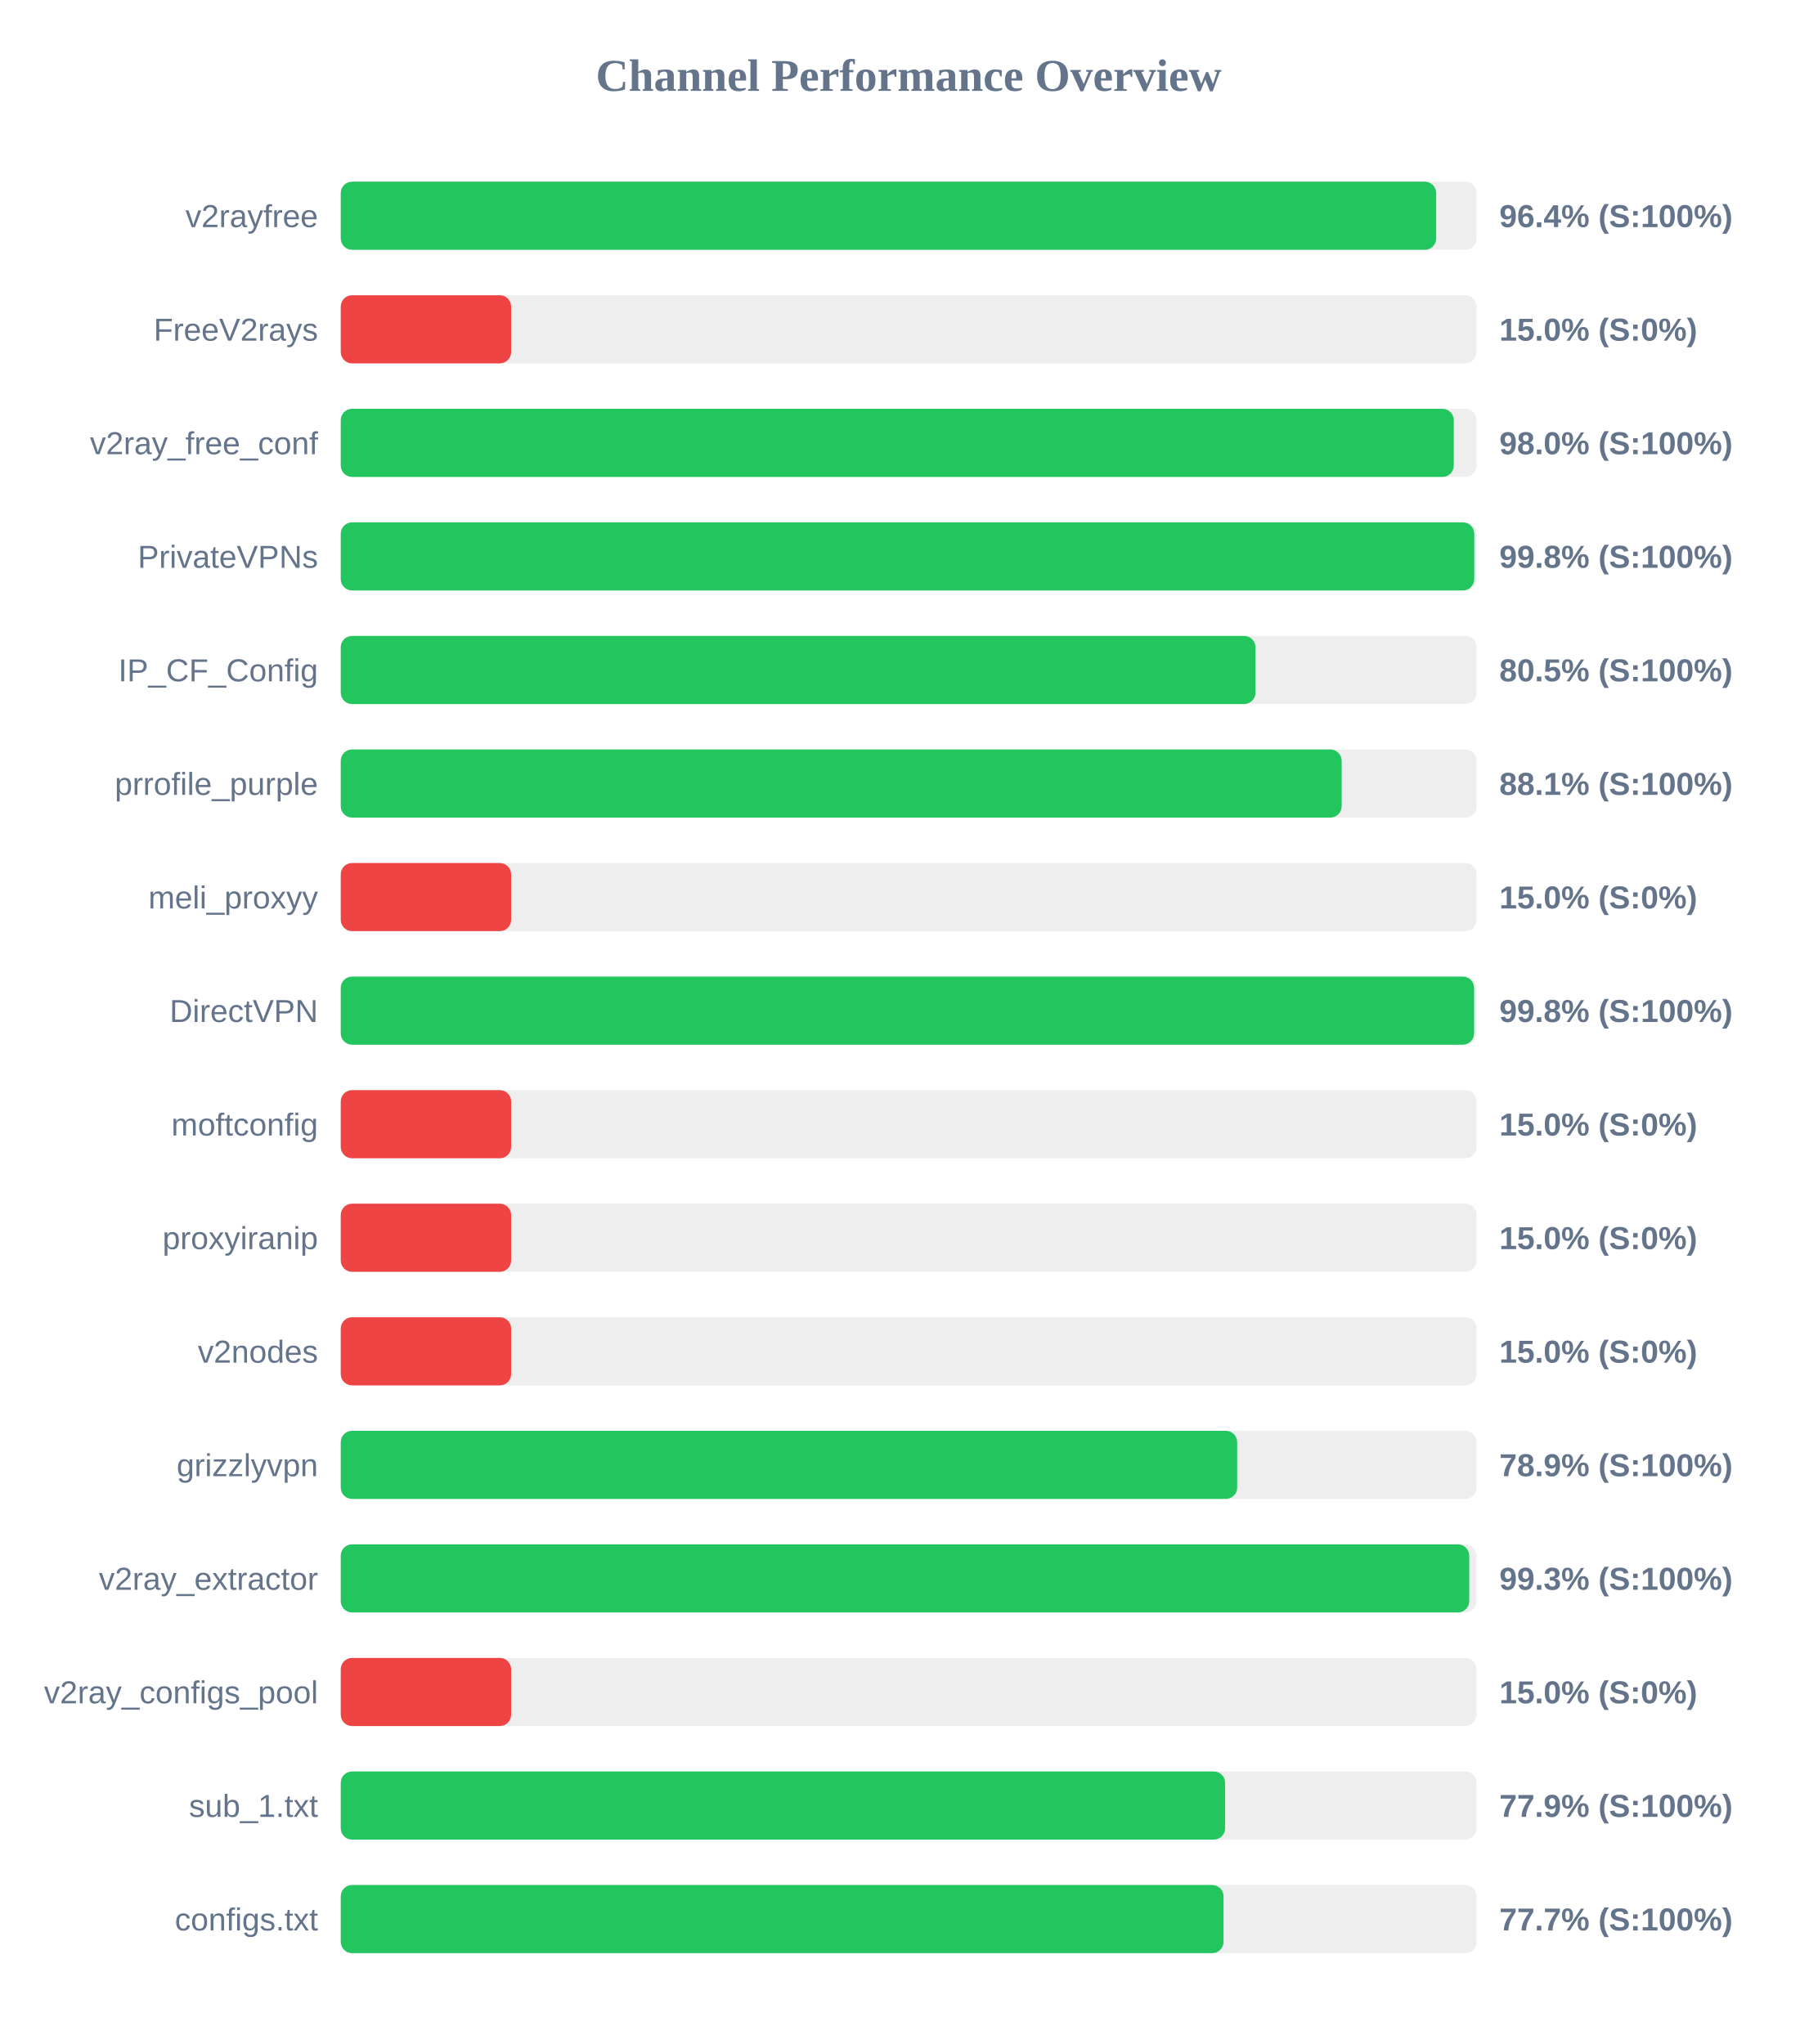
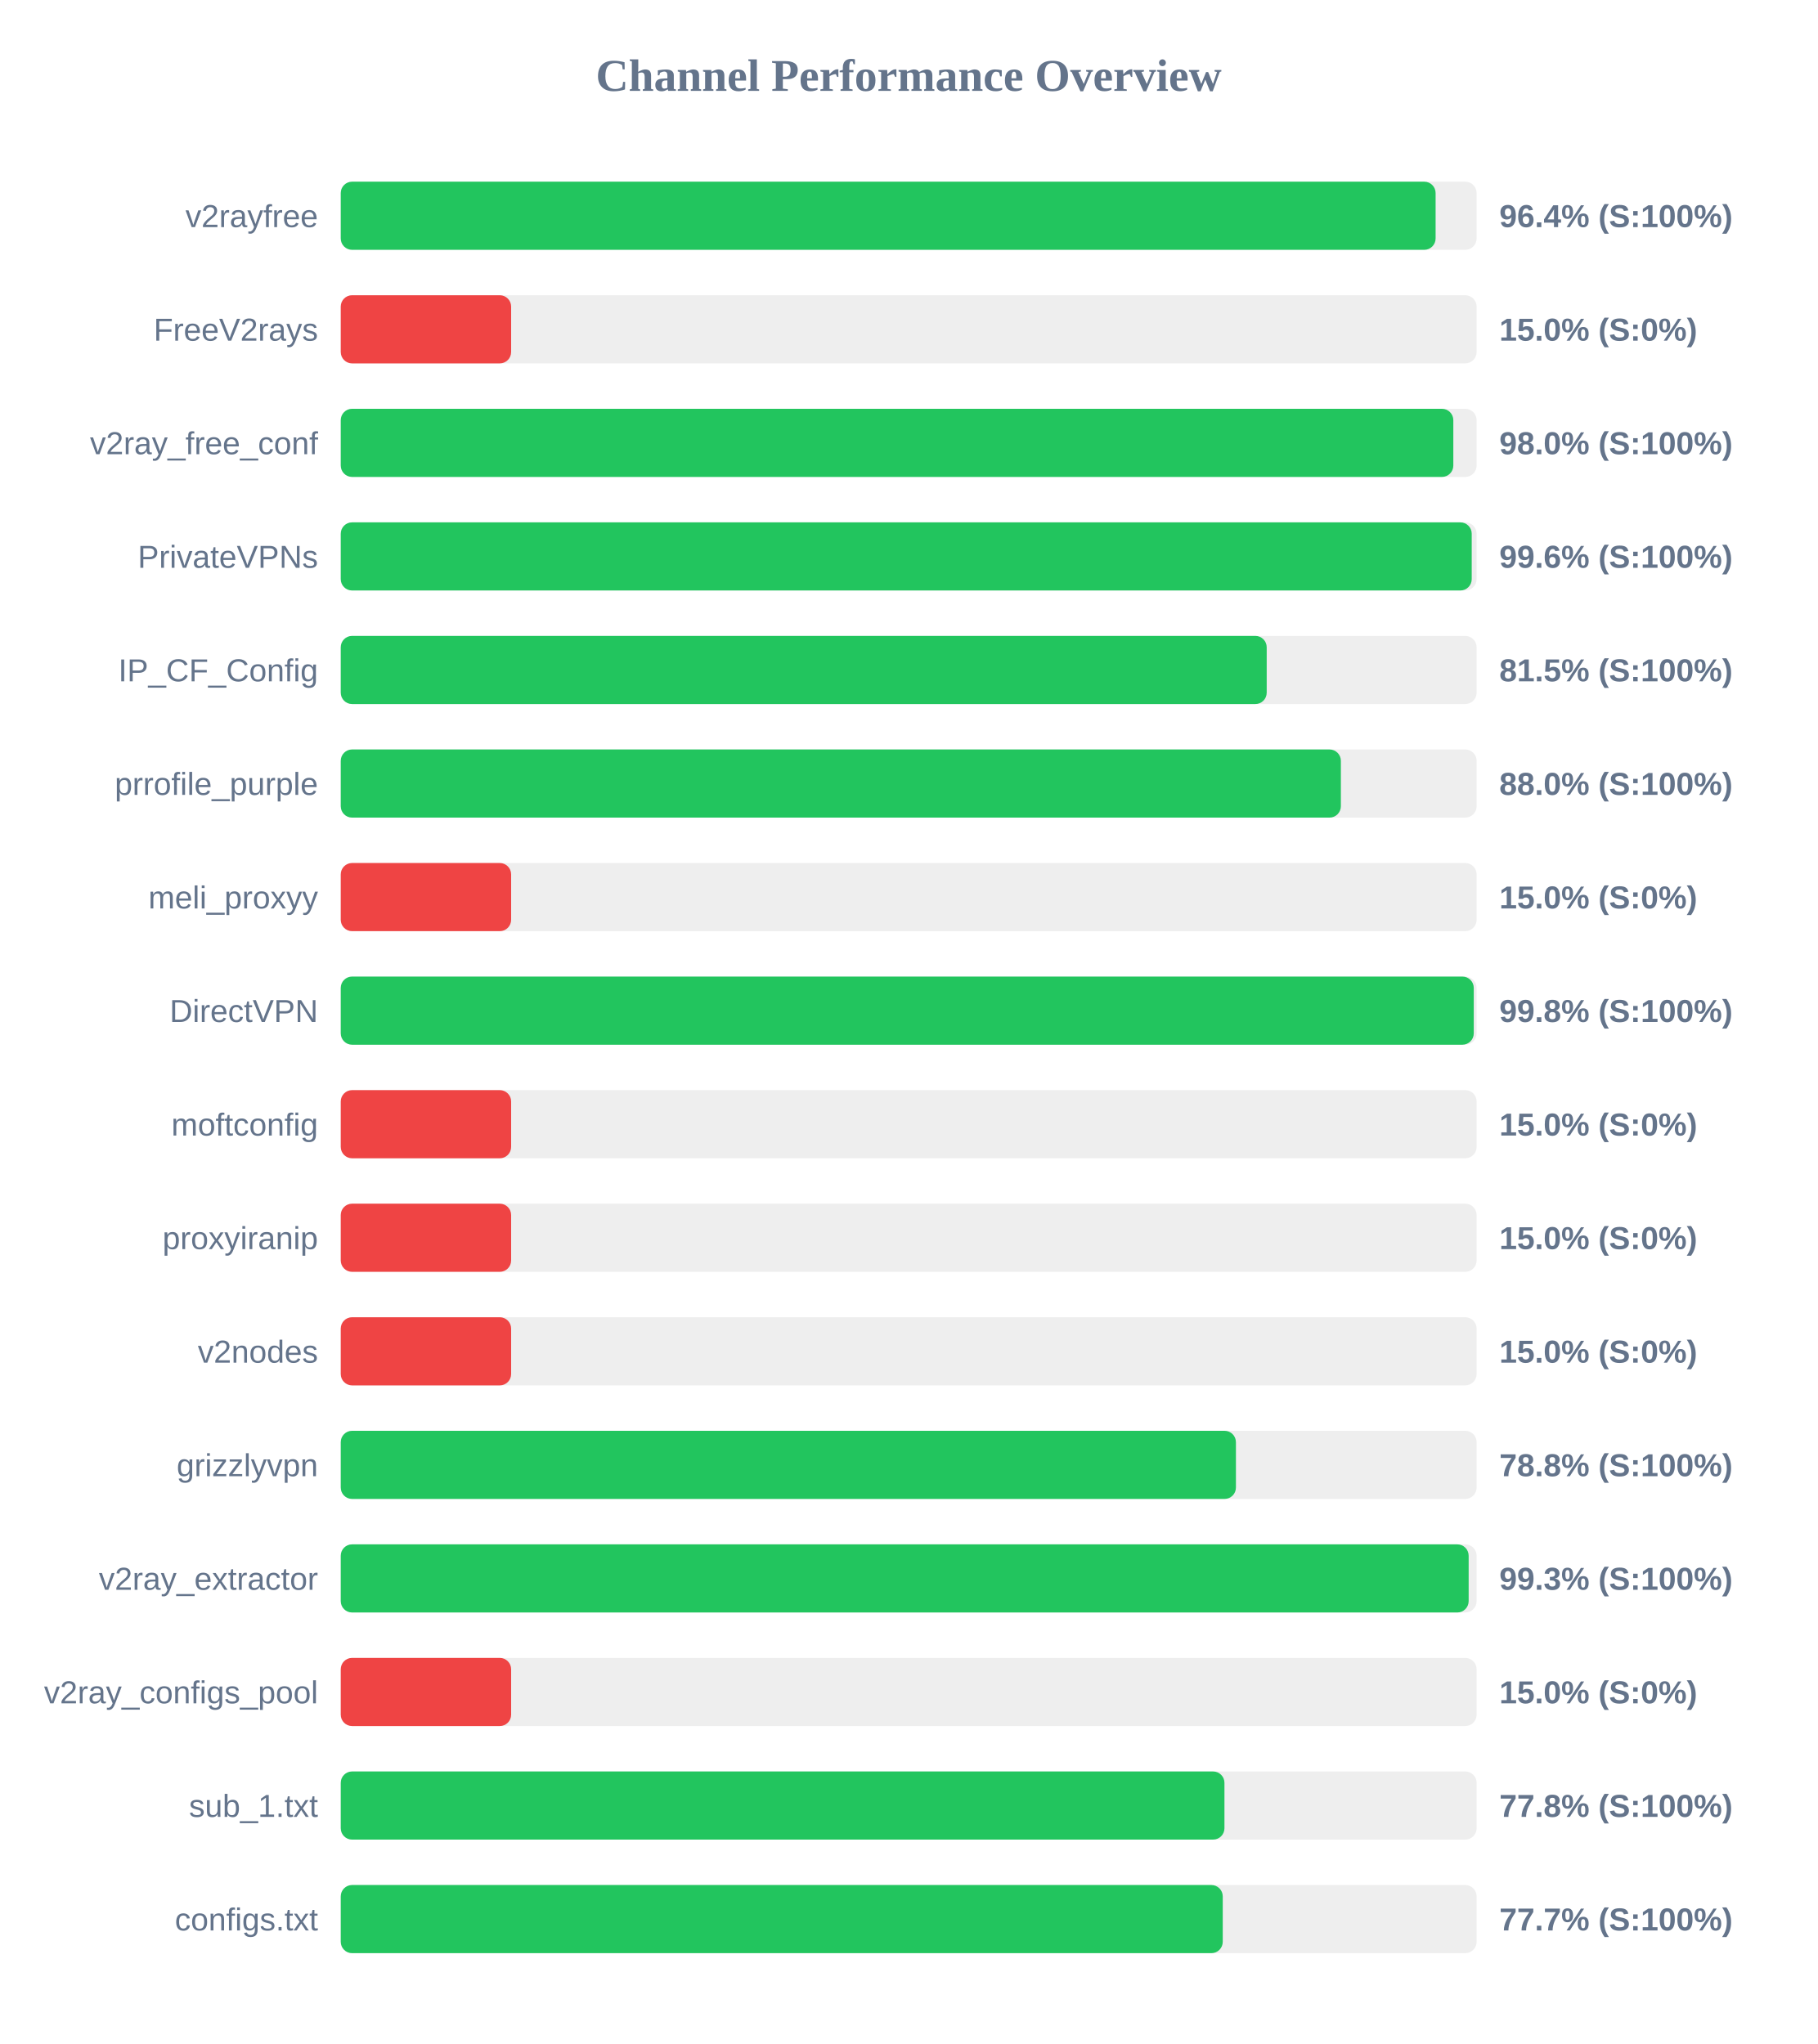
<svg xmlns="http://www.w3.org/2000/svg" width="800" height="900" version="1.1">
  <style>
        .row { font: 14px Arial; fill: #64748b; }
        .score { font: bold 14px Arial; fill: #64748b; }
    </style>
  <text x="400" y="40" text-anchor="middle" font-size="20px" font-weight="bold" fill="#64748b">Channel Performance Overview</text>
  <rect x="150" y="80" width="500" height="30" fill="#eee" rx="5" />
-   <rect x="150" y="80" width="482.2" height="30" fill="#22c55e" rx="5" />
+   <rect x="150" y="80" width="481.95" height="30" fill="#22c55e" rx="5" />
  <text x="140" y="100" text-anchor="end" class="row">v2rayfree</text>
  <text x="660" y="100" text-anchor="start" class="score">96.4% (S:100%)</text>
  <rect x="150" y="130" width="500" height="30" fill="#eee" rx="5" />
  <rect x="150" y="130" width="75.0" height="30" fill="#ef4444" rx="5" />
  <text x="140" y="150" text-anchor="end" class="row">FreeV2rays</text>
  <text x="660" y="150" text-anchor="start" class="score">15.0% (S:0%)</text>
  <rect x="150" y="180" width="500" height="30" fill="#eee" rx="5" />
-   <rect x="150" y="180" width="489.95" height="30" fill="#22c55e" rx="5" />
+   <rect x="150" y="180" width="489.75" height="30" fill="#22c55e" rx="5" />
  <text x="140" y="200" text-anchor="end" class="row">v2ray_free_conf</text>
  <text x="660" y="200" text-anchor="start" class="score">98.0% (S:100%)</text>
  <rect x="150" y="230" width="500" height="30" fill="#eee" rx="5" />
-   <rect x="150" y="230" width="498.95" height="30" fill="#22c55e" rx="5" />
+   <rect x="150" y="230" width="497.85" height="30" fill="#22c55e" rx="5" />
  <text x="140" y="250" text-anchor="end" class="row">PrivateVPNs</text>
-   <text x="660" y="250" text-anchor="start" class="score">99.8% (S:100%)</text>
+   <text x="660" y="250" text-anchor="start" class="score">99.6% (S:100%)</text>
  <rect x="150" y="280" width="500" height="30" fill="#eee" rx="5" />
-   <rect x="150" y="280" width="402.65" height="30" fill="#22c55e" rx="5" />
+   <rect x="150" y="280" width="407.6" height="30" fill="#22c55e" rx="5" />
  <text x="140" y="300" text-anchor="end" class="row">IP_CF_Config</text>
-   <text x="660" y="300" text-anchor="start" class="score">80.5% (S:100%)</text>
+   <text x="660" y="300" text-anchor="start" class="score">81.5% (S:100%)</text>
  <rect x="150" y="330" width="500" height="30" fill="#eee" rx="5" />
-   <rect x="150" y="330" width="440.6" height="30" fill="#22c55e" rx="5" />
+   <rect x="150" y="330" width="440.25" height="30" fill="#22c55e" rx="5" />
  <text x="140" y="350" text-anchor="end" class="row">prrofile_purple</text>
-   <text x="660" y="350" text-anchor="start" class="score">88.1% (S:100%)</text>
+   <text x="660" y="350" text-anchor="start" class="score">88.0% (S:100%)</text>
  <rect x="150" y="380" width="500" height="30" fill="#eee" rx="5" />
  <rect x="150" y="380" width="75.0" height="30" fill="#ef4444" rx="5" />
  <text x="140" y="400" text-anchor="end" class="row">meli_proxyy</text>
  <text x="660" y="400" text-anchor="start" class="score">15.0% (S:0%)</text>
  <rect x="150" y="430" width="500" height="30" fill="#eee" rx="5" />
-   <rect x="150" y="430" width="498.9" height="30" fill="#22c55e" rx="5" />
+   <rect x="150" y="430" width="498.75" height="30" fill="#22c55e" rx="5" />
  <text x="140" y="450" text-anchor="end" class="row">DirectVPN</text>
  <text x="660" y="450" text-anchor="start" class="score">99.8% (S:100%)</text>
  <rect x="150" y="480" width="500" height="30" fill="#eee" rx="5" />
  <rect x="150" y="480" width="75.0" height="30" fill="#ef4444" rx="5" />
  <text x="140" y="500" text-anchor="end" class="row">moftconfig</text>
  <text x="660" y="500" text-anchor="start" class="score">15.0% (S:0%)</text>
  <rect x="150" y="530" width="500" height="30" fill="#eee" rx="5" />
  <rect x="150" y="530" width="75.0" height="30" fill="#ef4444" rx="5" />
  <text x="140" y="550" text-anchor="end" class="row">proxyiranip</text>
  <text x="660" y="550" text-anchor="start" class="score">15.0% (S:0%)</text>
  <rect x="150" y="580" width="500" height="30" fill="#eee" rx="5" />
  <rect x="150" y="580" width="75.0" height="30" fill="#ef4444" rx="5" />
  <text x="140" y="600" text-anchor="end" class="row">v2nodes</text>
  <text x="660" y="600" text-anchor="start" class="score">15.0% (S:0%)</text>
  <rect x="150" y="630" width="500" height="30" fill="#eee" rx="5" />
-   <rect x="150" y="630" width="394.6" height="30" fill="#22c55e" rx="5" />
+   <rect x="150" y="630" width="394.05" height="30" fill="#22c55e" rx="5" />
  <text x="140" y="650" text-anchor="end" class="row">grizzlyvpn</text>
-   <text x="660" y="650" text-anchor="start" class="score">78.9% (S:100%)</text>
+   <text x="660" y="650" text-anchor="start" class="score">78.8% (S:100%)</text>
  <rect x="150" y="680" width="500" height="30" fill="#eee" rx="5" />
-   <rect x="150" y="680" width="496.75" height="30" fill="#22c55e" rx="5" />
+   <rect x="150" y="680" width="496.5" height="30" fill="#22c55e" rx="5" />
  <text x="140" y="700" text-anchor="end" class="row">v2ray_extractor</text>
  <text x="660" y="700" text-anchor="start" class="score">99.3% (S:100%)</text>
  <rect x="150" y="730" width="500" height="30" fill="#eee" rx="5" />
  <rect x="150" y="730" width="75.0" height="30" fill="#ef4444" rx="5" />
  <text x="140" y="750" text-anchor="end" class="row">v2ray_configs_pool</text>
  <text x="660" y="750" text-anchor="start" class="score">15.0% (S:0%)</text>
  <rect x="150" y="780" width="500" height="30" fill="#eee" rx="5" />
-   <rect x="150" y="780" width="389.3" height="30" fill="#22c55e" rx="5" />
+   <rect x="150" y="780" width="389.0" height="30" fill="#22c55e" rx="5" />
  <text x="140" y="800" text-anchor="end" class="row">sub_1.txt</text>
-   <text x="660" y="800" text-anchor="start" class="score">77.9% (S:100%)</text>
+   <text x="660" y="800" text-anchor="start" class="score">77.8% (S:100%)</text>
  <rect x="150" y="830" width="500" height="30" fill="#eee" rx="5" />
-   <rect x="150" y="830" width="388.6" height="30" fill="#22c55e" rx="5" />
+   <rect x="150" y="830" width="388.25" height="30" fill="#22c55e" rx="5" />
  <text x="140" y="850" text-anchor="end" class="row">configs.txt</text>
  <text x="660" y="850" text-anchor="start" class="score">77.7% (S:100%)</text>
</svg>
